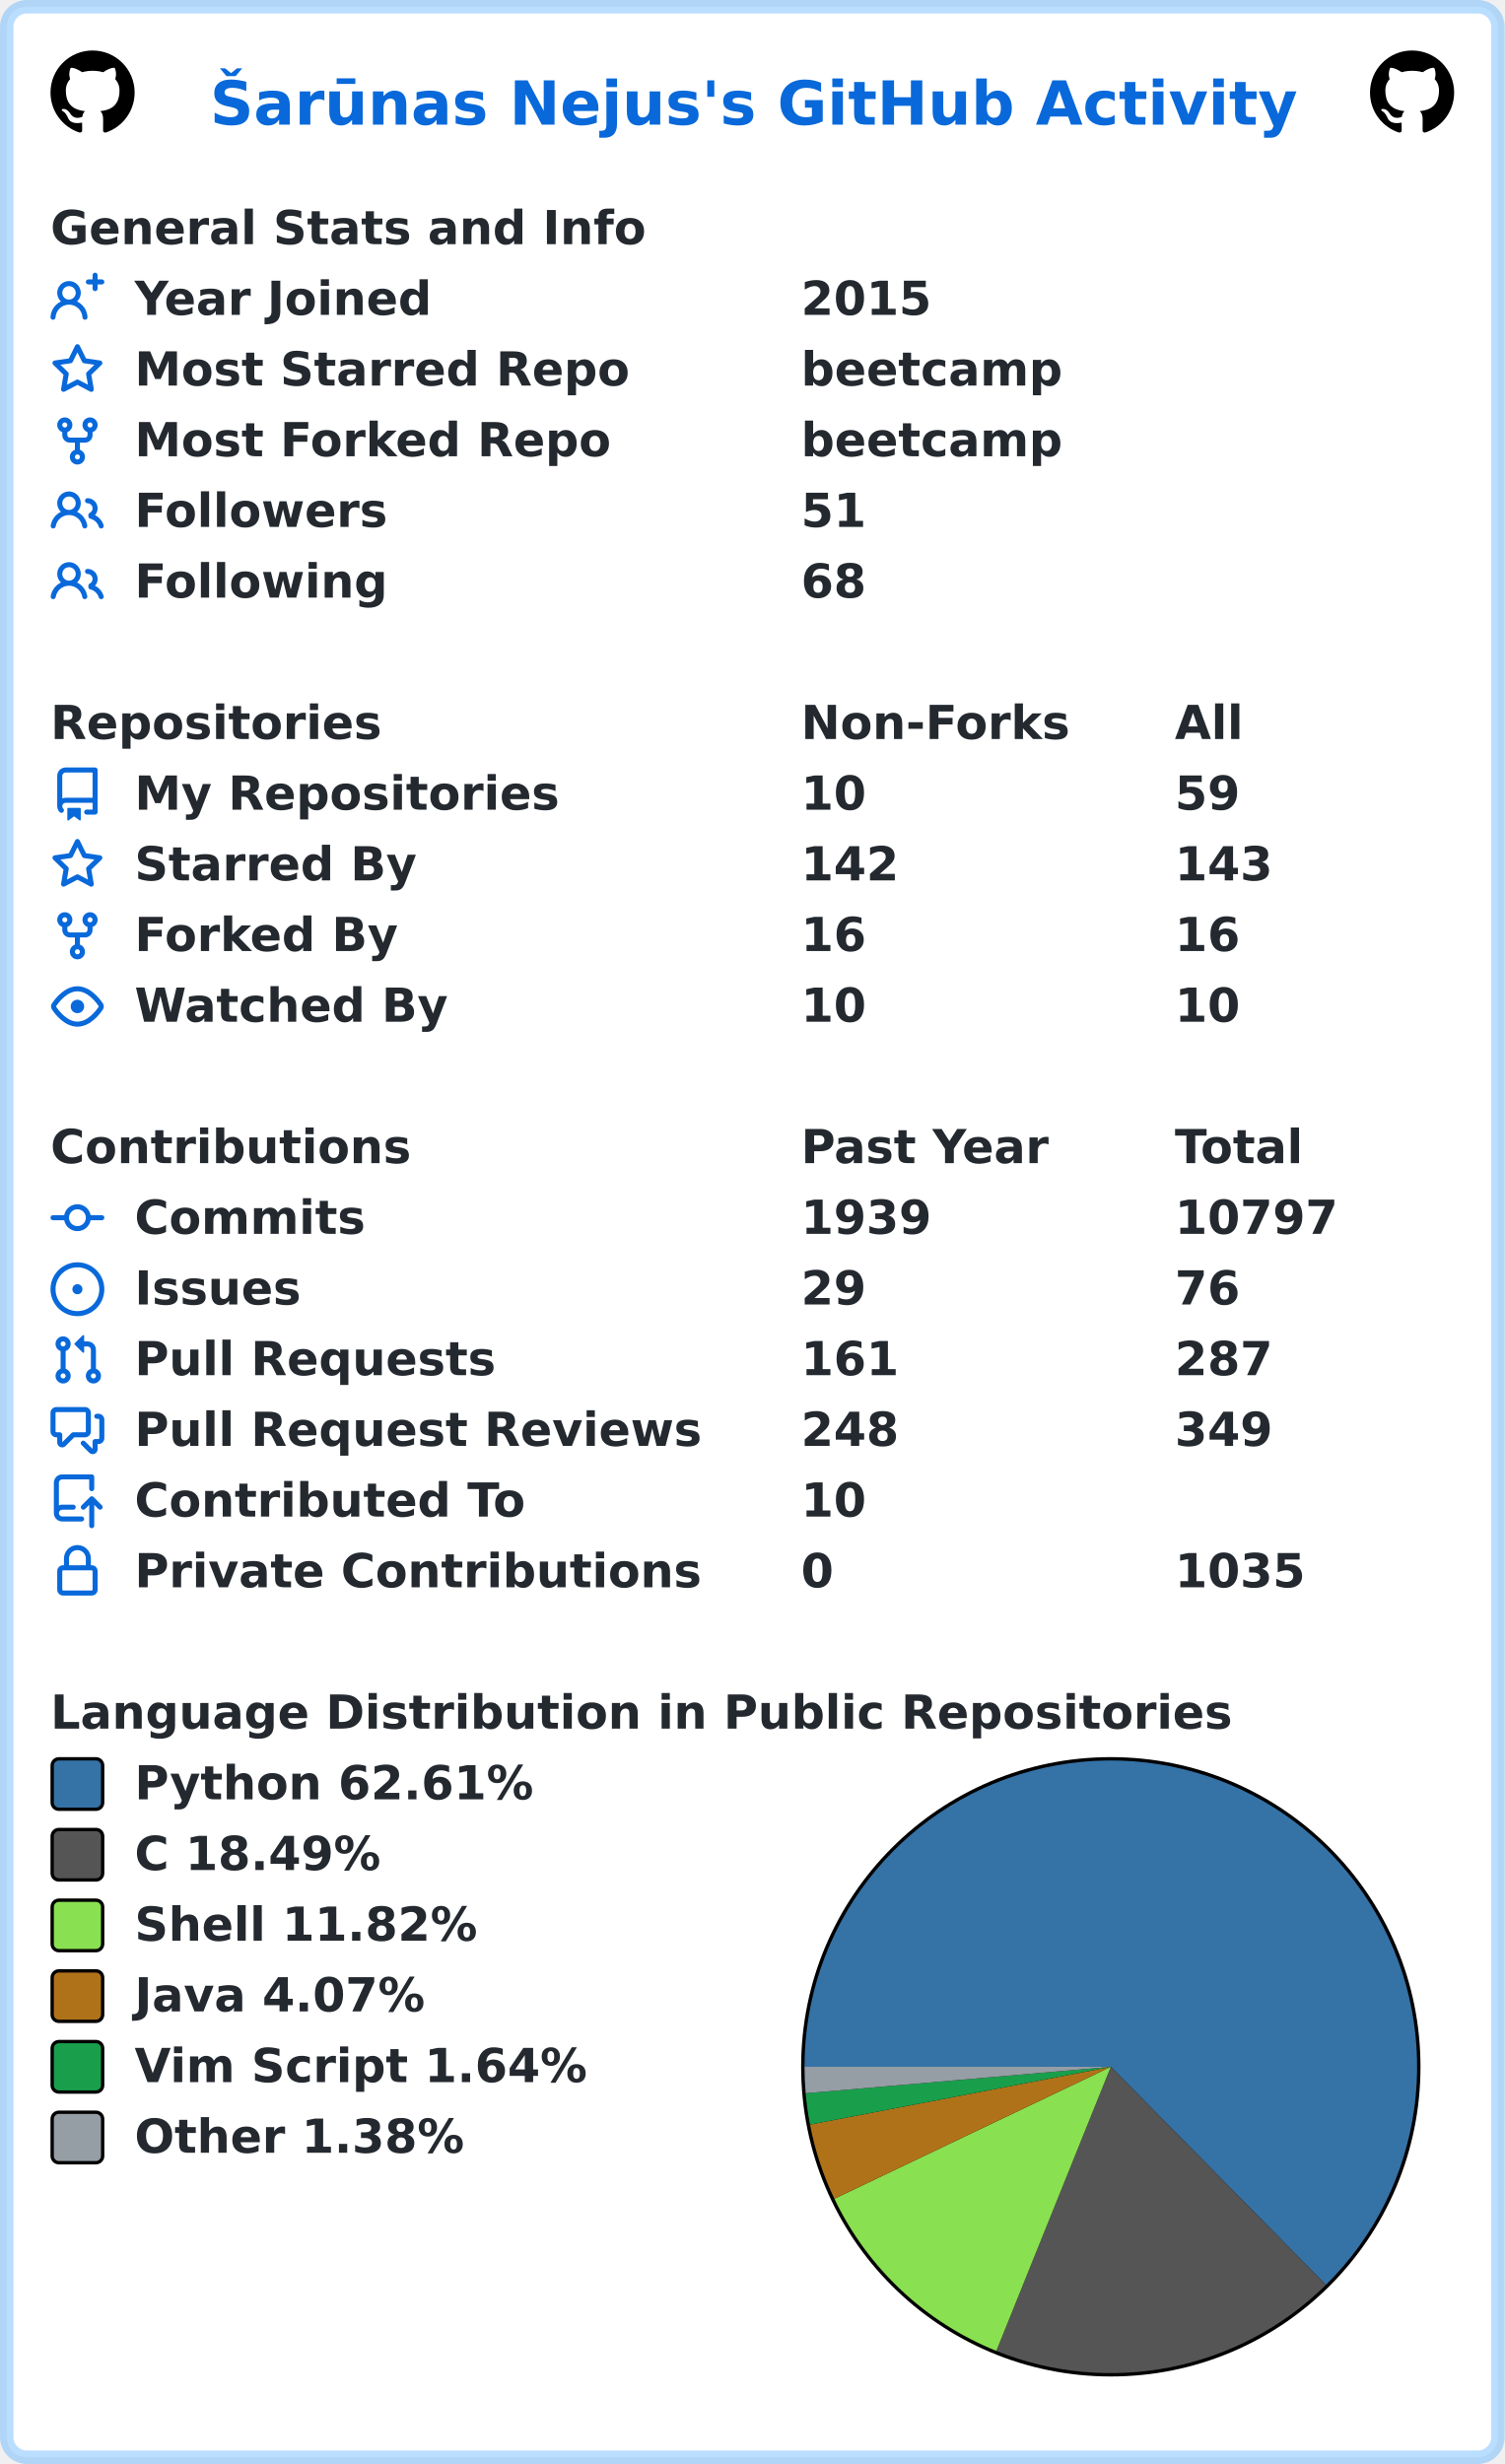
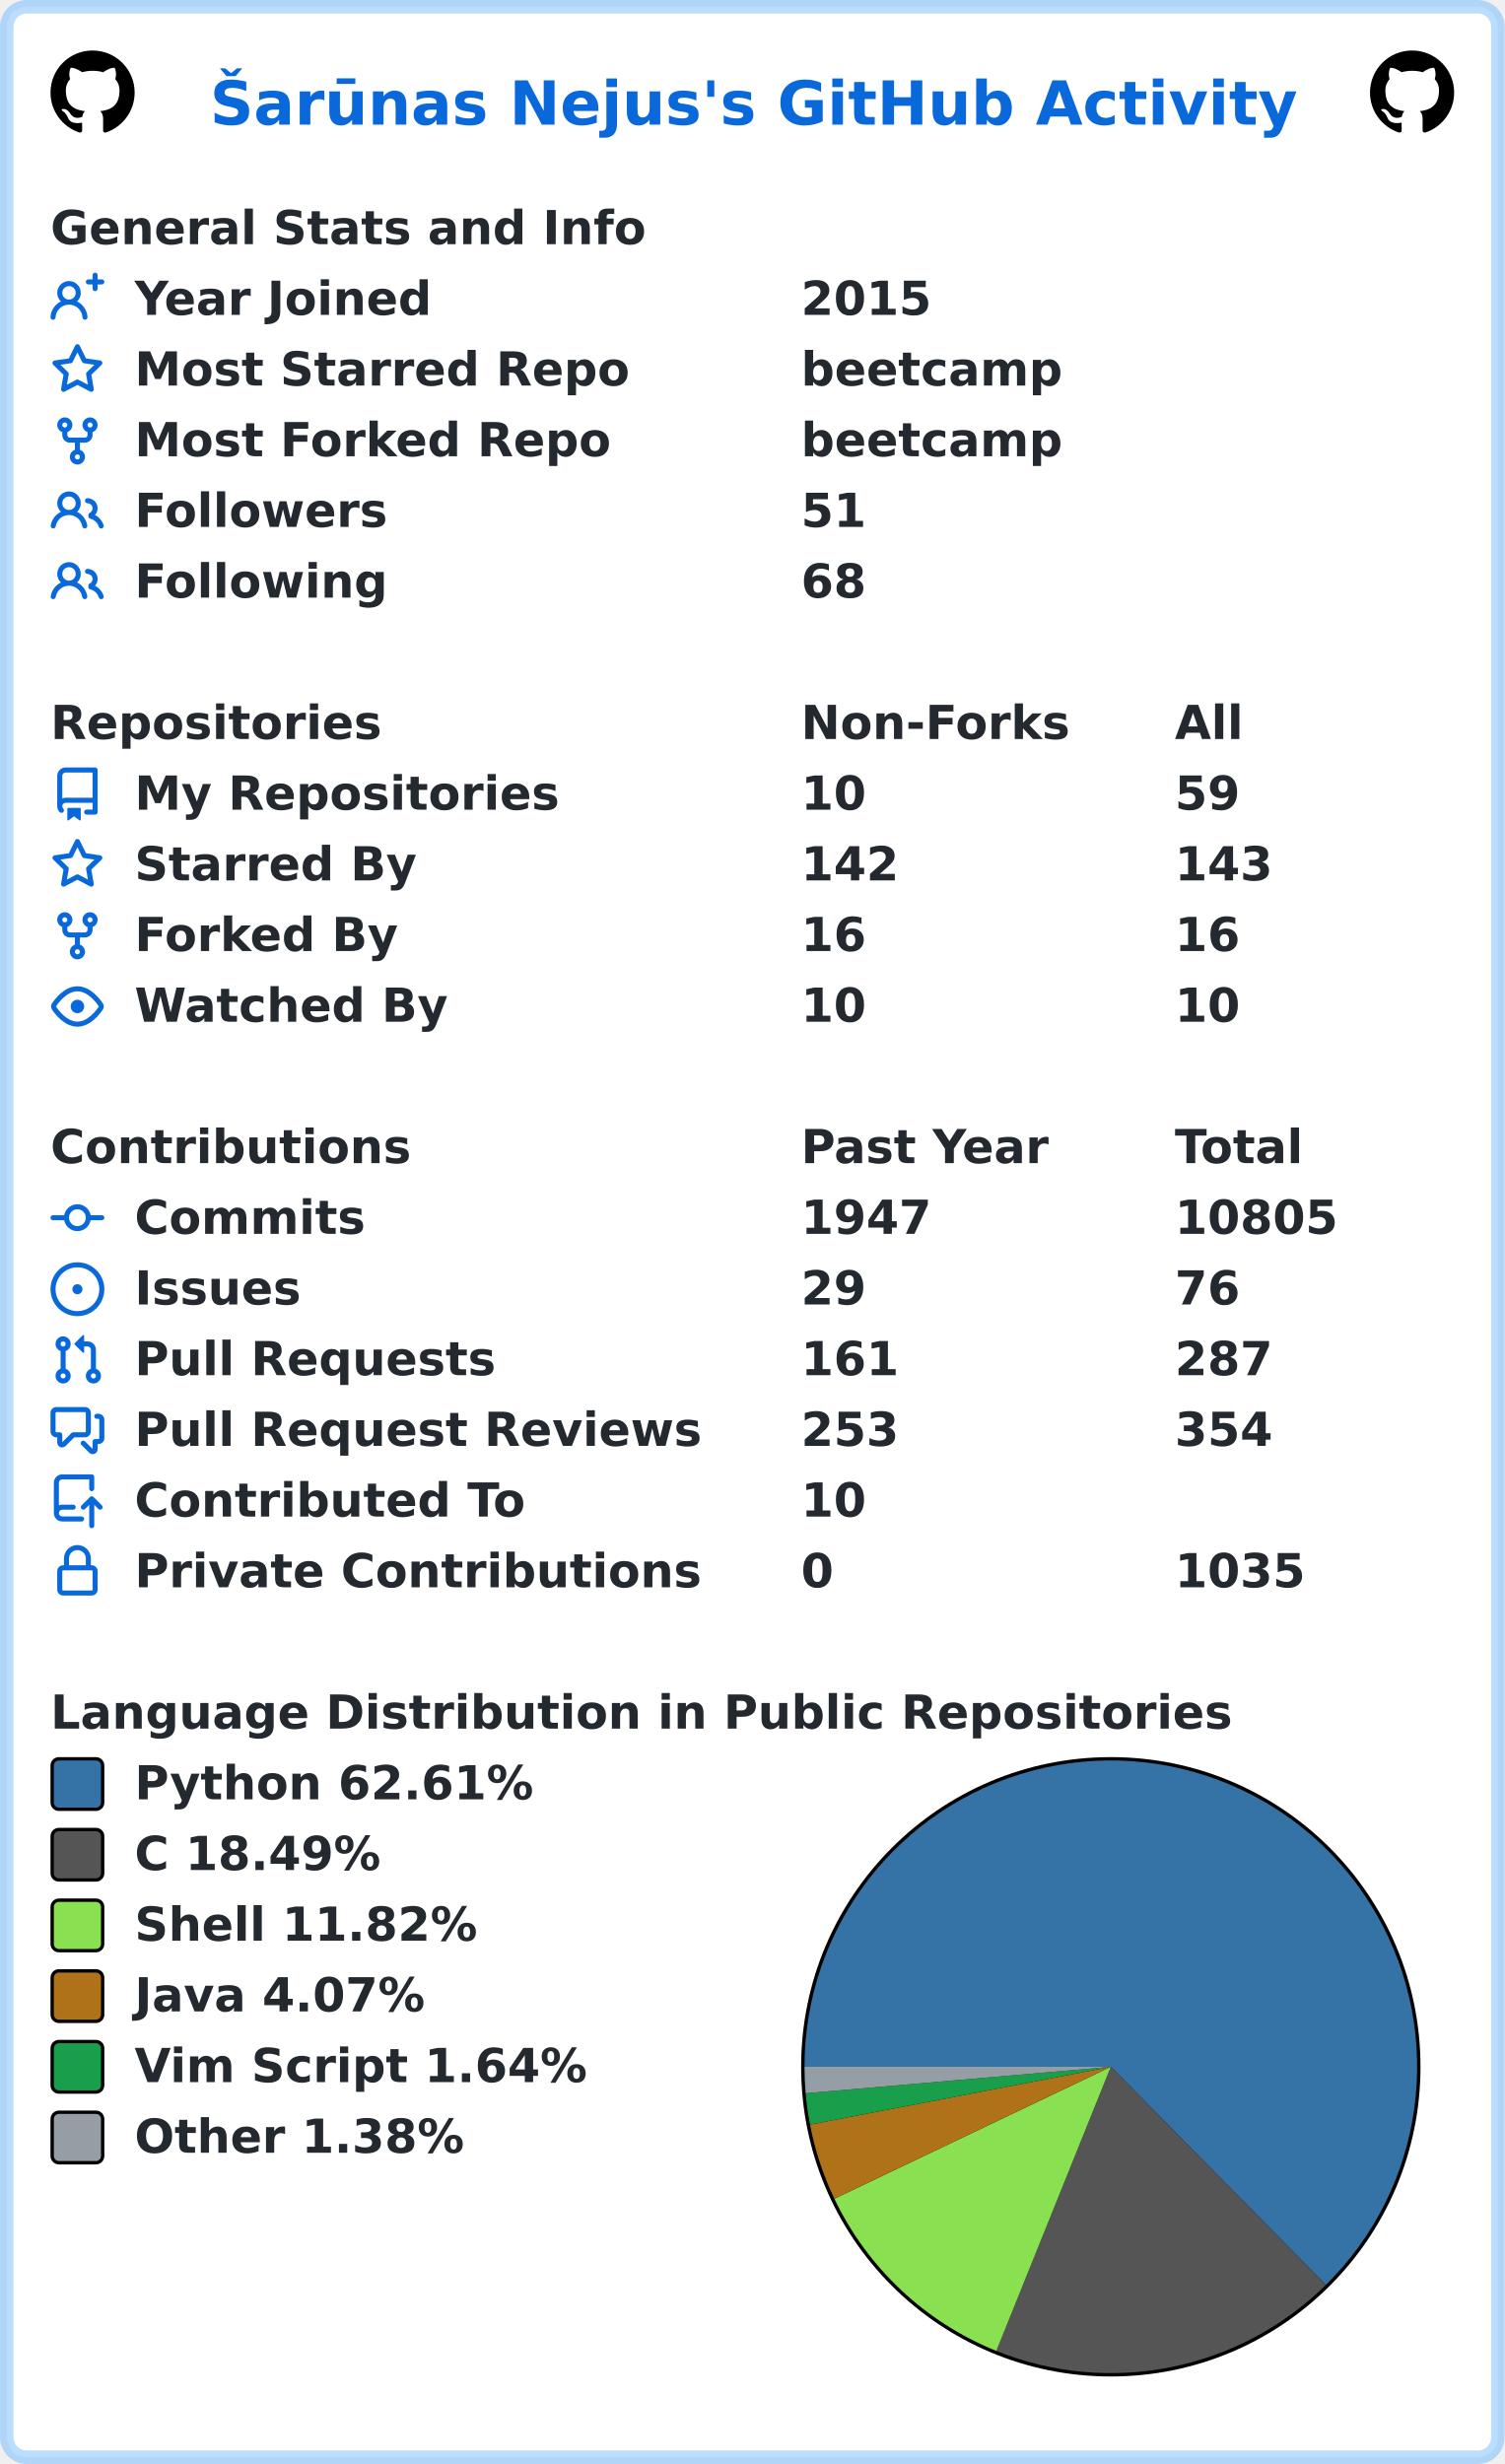
<svg xmlns="http://www.w3.org/2000/svg" width="447" height="732" viewBox="0 0 447 732" lang="en" xml:lang="en">
  <rect x="2" y="2" stroke-width="4" rx="6" width="443" height="728" stroke="rgba(84,174,255,0.4)" fill="#ffffff" />
  <g font-weight="600" font-size="110pt" font-family="Verdana,Geneva,DejaVu Sans,sans-serif" text-rendering="geometricPrecision">
    <text x="507" y="301" lengthAdjust="spacingAndGlyphs" textLength="2613" transform="scale(0.123)" fill="#0969da">Šarūnas Nejus's GitHub Activity</text>
    <svg x="15" y="15" width="25" height="25" viewBox="0 0 16 16">
      <path fill="#000000" fill-rule="evenodd" d="M8 0C3.58 0 0 3.58 0 8c0 3.54 2.29 6.53 5.47 7.59.4.07.55-.17.55-.38 0-.19-.01-.82-.01-1.49-2.01.37-2.53-.49-2.69-.94-.09-.23-.48-.94-.82-1.13-.28-.15-.68-.52-.01-.53.63-.01 1.08.58 1.23.82.72 1.21 1.87.87 2.33.66.07-.52.28-.87.51-1.07-1.78-.2-3.64-.89-3.64-3.95 0-.87.31-1.59.82-2.15-.08-.2-.36-1.02.08-2.12 0 0 .67-.21 2.2.82.64-.18 1.32-.27 2-.27.68 0 1.36.09 2 .27 1.53-1.04 2.2-.82 2.2-.82.44 1.1.16 1.92.08 2.12.51.56.82 1.27.82 2.15 0 3.07-1.87 3.75-3.65 3.95.29.25.54.73.54 1.48 0 1.07-.01 1.93-.01 2.2 0 .21.15.46.55.38A8.013 8.013 0 0016 8c0-4.42-3.58-8-8-8z" />
    </svg>
    <svg x="407" y="15" width="25" height="25" viewBox="0 0 16 16">
      <path fill="#000000" fill-rule="evenodd" d="M8 0C3.58 0 0 3.58 0 8c0 3.54 2.29 6.53 5.47 7.59.4.07.55-.17.55-.38 0-.19-.01-.82-.01-1.49-2.01.37-2.53-.49-2.69-.94-.09-.23-.48-.94-.82-1.13-.28-.15-.68-.52-.01-.53.63-.01 1.08.58 1.23.82.72 1.21 1.87.87 2.33.66.07-.52.28-.87.51-1.07-1.78-.2-3.64-.89-3.64-3.95 0-.87.31-1.59.82-2.15-.08-.2-.36-1.02.08-2.12 0 0 .67-.21 2.2.82.64-.18 1.32-.27 2-.27.68 0 1.36.09 2 .27 1.53-1.04 2.2-.82 2.2-.82.44 1.1.16 1.92.08 2.12.51.56.82 1.27.82 2.15 0 3.07-1.87 3.75-3.65 3.95.29.25.54.73.54 1.48 0 1.07-.01 1.93-.01 2.2 0 .21.15.46.55.38A8.013 8.013 0 0016 8c0-4.42-3.58-8-8-8z" />
    </svg>
    <g transform="translate(0, 60)" fill="#24292f">
      <g transform="translate(15, 0)">
        <g transform="scale(0.095)">
          <text x="0" y="132" textLength="1851" lengthAdjust="spacingAndGlyphs">General Stats and Info</text>
        </g>
      </g>
      <g transform="translate(15, 21)">
        <path fill="#0969da" fill-rule="evenodd" d="M13.25 0a.75.75 0 01.75.75V2h1.25a.75.75 0 010 1.5H14v1.25a.75.75 0 01-1.5 0V3.5h-1.25a.75.75 0 010-1.5h1.25V.75a.75.75 0 01.75-.75zM5.5 4a2 2 0 100 4 2 2 0 000-4zm2.4 4.548a3.5 3.5 0 10-4.799 0 5.527 5.527 0 00-3.1 4.66.75.75 0 101.498.085A4.01 4.01 0 015.5 9.5a4.01 4.01 0 014.001 3.793.75.75 0 101.498-.086 5.527 5.527 0 00-3.1-4.659z" />
        <g transform="scale(0.095)">
          <text lengthAdjust="spacingAndGlyphs" textLength="932" x="263" y="132">Year Joined</text>
          <text lengthAdjust="spacingAndGlyphs" textLength="420" x="2347" y="132">2015</text>
        </g>
      </g>
      <g transform="translate(15, 42)">
        <path fill="#0969da" fill-rule="evenodd" d="M8 .25a.75.75 0 01.673.418l1.882 3.815 4.21.612a.75.75 0 01.416 1.279l-3.046 2.97.719 4.192a.75.75 0 01-1.088.791L8 12.347l-3.766 1.98a.75.75 0 01-1.088-.79l.72-4.194L.818 6.374a.75.75 0 01.416-1.28l4.21-.611L7.327.668A.75.75 0 018 .25zm0 2.445L6.615 5.5a.75.75 0 01-.564.41l-3.097.45 2.24 2.184a.75.75 0 01.216.664l-.528 3.084 2.769-1.456a.75.75 0 01.698 0l2.77 1.456-.53-3.084a.75.75 0 01.216-.664l2.24-2.183-3.096-.45a.75.75 0 01-.564-.41L8 2.694v.001z" />
        <g transform="scale(0.095)">
          <text lengthAdjust="spacingAndGlyphs" textLength="1532" x="263" y="132">Most Starred Repo</text>
          <text lengthAdjust="spacingAndGlyphs" textLength="830" x="2347" y="132">beetcamp</text>
        </g>
      </g>
      <g transform="translate(15, 63)">
        <path fill="#0969da" fill-rule="evenodd" d="M5 3.25a.75.75 0 11-1.5 0 .75.75 0 011.5 0zm0 2.122a2.25 2.25 0 10-1.5 0v.878A2.25 2.25 0 005.75 8.5h1.5v2.128a2.251 2.251 0 101.5 0V8.5h1.5a2.25 2.25 0 002.25-2.25v-.878a2.25 2.25 0 10-1.5 0v.878a.75.75 0 01-.75.75h-4.5A.75.75 0 015 6.25v-.878zm3.75 7.378a.75.75 0 11-1.5 0 .75.75 0 011.5 0zm3-8.75a.75.75 0 100-1.5.75.75 0 000 1.5z" />
        <g transform="scale(0.095)">
          <text lengthAdjust="spacingAndGlyphs" textLength="1485" x="263" y="132">Most Forked Repo</text>
          <text lengthAdjust="spacingAndGlyphs" textLength="830" x="2347" y="132">beetcamp</text>
        </g>
      </g>
      <g transform="translate(15, 84)">
        <path fill="#0969da" fill-rule="evenodd" d="M5.5 3.5a2 2 0 100 4 2 2 0 000-4zM2 5.5a3.5 3.5 0 115.898 2.549 5.507 5.507 0 013.034 4.084.75.75 0 11-1.482.235 4.001 4.001 0 00-7.9 0 .75.75 0 01-1.482-.236A5.507 5.507 0 013.102 8.05 3.49 3.49 0 012 5.5zM11 4a.75.75 0 100 1.5 1.5 1.5 0 01.666 2.844.75.75 0 00-.416.672v.352a.75.75 0 00.574.73c1.2.289 2.162 1.2 2.522 2.372a.75.75 0 101.434-.44 5.01 5.01 0 00-2.56-3.012A3 3 0 0011 4z" />
        <g transform="scale(0.095)">
          <text lengthAdjust="spacingAndGlyphs" textLength="778" x="263" y="132">Followers</text>
          <text lengthAdjust="spacingAndGlyphs" textLength="210" x="2347" y="132">51</text>
        </g>
      </g>
      <g transform="translate(15, 105)">
        <path fill="#0969da" fill-rule="evenodd" d="M5.5 3.5a2 2 0 100 4 2 2 0 000-4zM2 5.5a3.5 3.5 0 115.898 2.549 5.507 5.507 0 013.034 4.084.75.75 0 11-1.482.235 4.001 4.001 0 00-7.9 0 .75.75 0 01-1.482-.236A5.507 5.507 0 013.102 8.05 3.49 3.49 0 012 5.5zM11 4a.75.75 0 100 1.5 1.5 1.5 0 01.666 2.844.75.75 0 00-.416.672v.352a.75.75 0 00.574.73c1.2.289 2.162 1.2 2.522 2.372a.75.75 0 101.434-.44 5.01 5.01 0 00-2.56-3.012A3 3 0 0011 4z" />
        <g transform="scale(0.095)">
          <text lengthAdjust="spacingAndGlyphs" textLength="780" x="263" y="132">Following</text>
          <text lengthAdjust="spacingAndGlyphs" textLength="210" x="2347" y="132">68</text>
        </g>
      </g>
    </g>
    <g transform="translate(0, 207)" fill="#24292f">
      <g transform="translate(15, 0)">
        <g transform="scale(0.095)">
          <text x="0" y="132" textLength="1020" lengthAdjust="spacingAndGlyphs">Repositories</text>
          <text x="2347" y="132" textLength="832" lengthAdjust="spacingAndGlyphs">Non-Forks</text>
          <text x="3516" y="132" textLength="206" lengthAdjust="spacingAndGlyphs">All</text>
        </g>
      </g>
      <g transform="translate(15, 21)">
        <path fill="#0969da" fill-rule="evenodd" d="M2 2.5A2.5 2.5 0 014.5 0h8.75a.75.75 0 01.75.75v12.5a.75.75 0 01-.75.75h-2.5a.75.75 0 110-1.5h1.75v-2h-8a1 1 0 00-.714 1.7.75.75 0 01-1.072 1.05A2.495 2.495 0 012 11.5v-9zm10.5-1V9h-8c-.356 0-.694.074-1 .208V2.5a1 1 0 011-1h8zM5 12.25v3.25a.25.25 0 00.4.2l1.45-1.087a.25.25 0 01.3 0L8.6 15.7a.25.25 0 00.4-.2v-3.25a.25.25 0 00-.25-.25h-3.5a.25.25 0 00-.25.25z" />
        <g transform="scale(0.095)">
          <text lengthAdjust="spacingAndGlyphs" textLength="1312" x="263" y="132">My Repositories</text>
          <text lengthAdjust="spacingAndGlyphs" textLength="210" x="2347" y="132">10</text>
          <text lengthAdjust="spacingAndGlyphs" textLength="210" x="3516" y="132">59</text>
        </g>
      </g>
      <g transform="translate(15, 42)">
        <path fill="#0969da" fill-rule="evenodd" d="M8 .25a.75.75 0 01.673.418l1.882 3.815 4.21.612a.75.75 0 01.416 1.279l-3.046 2.97.719 4.192a.75.75 0 01-1.088.791L8 12.347l-3.766 1.98a.75.75 0 01-1.088-.79l.72-4.194L.818 6.374a.75.75 0 01.416-1.28l4.21-.611L7.327.668A.75.75 0 018 .25zm0 2.445L6.615 5.5a.75.75 0 01-.564.41l-3.097.45 2.24 2.184a.75.75 0 01.216.664l-.528 3.084 2.769-1.456a.75.75 0 01.698 0l2.77 1.456-.53-3.084a.75.75 0 01.216-.664l2.24-2.183-3.096-.45a.75.75 0 01-.564-.41L8 2.694v.001z" />
        <g transform="scale(0.095)">
          <text lengthAdjust="spacingAndGlyphs" textLength="874" x="263" y="132">Starred By</text>
          <text lengthAdjust="spacingAndGlyphs" textLength="315" x="2347" y="132">142</text>
          <text lengthAdjust="spacingAndGlyphs" textLength="315" x="3516" y="132">143</text>
        </g>
      </g>
      <g transform="translate(15, 63)">
        <path fill="#0969da" fill-rule="evenodd" d="M5 3.25a.75.75 0 11-1.5 0 .75.75 0 011.5 0zm0 2.122a2.25 2.25 0 10-1.5 0v.878A2.25 2.25 0 005.75 8.5h1.5v2.128a2.251 2.251 0 101.5 0V8.5h1.5a2.25 2.25 0 002.25-2.25v-.878a2.25 2.25 0 10-1.5 0v.878a.75.75 0 01-.75.75h-4.5A.75.75 0 015 6.25v-.878zm3.75 7.378a.75.75 0 11-1.5 0 .75.75 0 011.5 0zm3-8.75a.75.75 0 100-1.5.75.75 0 000 1.5z" />
        <g transform="scale(0.095)">
          <text lengthAdjust="spacingAndGlyphs" textLength="828" x="263" y="132">Forked By</text>
          <text lengthAdjust="spacingAndGlyphs" textLength="210" x="2347" y="132">16</text>
          <text lengthAdjust="spacingAndGlyphs" textLength="210" x="3516" y="132">16</text>
        </g>
      </g>
      <g transform="translate(15, 84)">
        <path fill="#0969da" fill-rule="evenodd" d="M1.679 7.932c.412-.621 1.242-1.75 2.366-2.717C5.175 4.242 6.527 3.5 8 3.5c1.473 0 2.824.742 3.955 1.715 1.124.967 1.954 2.096 2.366 2.717a.119.119 0 010 .136c-.412.621-1.242 1.75-2.366 2.717C10.825 11.758 9.473 12.5 8 12.5c-1.473 0-2.824-.742-3.955-1.715C2.92 9.818 2.09 8.69 1.679 8.068a.119.119 0 010-.136zM8 2c-1.981 0-3.67.992-4.933 2.078C1.797 5.169.88 6.423.43 7.1a1.619 1.619 0 000 1.798c.45.678 1.367 1.932 2.637 3.024C4.329 13.008 6.019 14 8 14c1.981 0 3.67-.992 4.933-2.078 1.27-1.091 2.187-2.345 2.637-3.023a1.619 1.619 0 000-1.798c-.45-.678-1.367-1.932-2.637-3.023C11.671 2.992 9.981 2 8 2zm0 8a2 2 0 100-4 2 2 0 000 4z" />
        <g transform="scale(0.095)">
          <text lengthAdjust="spacingAndGlyphs" textLength="993" x="263" y="132">Watched By</text>
          <text lengthAdjust="spacingAndGlyphs" textLength="210" x="2347" y="132">10</text>
          <text lengthAdjust="spacingAndGlyphs" textLength="210" x="3516" y="132">10</text>
        </g>
      </g>
    </g>
    <g transform="translate(0, 333)" fill="#24292f">
      <g transform="translate(15, 0)">
        <g transform="scale(0.095)">
          <text x="0" y="132" textLength="1112" lengthAdjust="spacingAndGlyphs">Contributions</text>
          <text x="2347" y="132" textLength="774" lengthAdjust="spacingAndGlyphs">Past Year</text>
          <text x="3516" y="132" textLength="414" lengthAdjust="spacingAndGlyphs">Total</text>
        </g>
      </g>
      <g transform="translate(15, 21)">
        <path fill="#0969da" fill-rule="evenodd" d="M10.5 7.75a2.5 2.5 0 11-5 0 2.5 2.5 0 015 0zm1.43.75a4.002 4.002 0 01-7.86 0H.75a.75.75 0 110-1.5h3.32a4.001 4.001 0 017.86 0h3.32a.75.75 0 110 1.5h-3.32z" />
        <g transform="scale(0.095)">
          <text lengthAdjust="spacingAndGlyphs" textLength="734" x="263" y="132">Commits</text>
-           <text lengthAdjust="spacingAndGlyphs" textLength="420" x="2347" y="132">1939</text>
-           <text lengthAdjust="spacingAndGlyphs" textLength="525" x="3516" y="132">10797</text>
+           <text lengthAdjust="spacingAndGlyphs" textLength="420" x="2347" y="132">1947</text>
+           <text lengthAdjust="spacingAndGlyphs" textLength="525" x="3516" y="132">10805</text>
        </g>
      </g>
      <g transform="translate(15, 42)">
        <path fill="#0969da" d="M8 9.5a1.5 1.5 0 100-3 1.5 1.5 0 000 3z" />
        <path fill="#0969da" fill-rule="evenodd" d="M8 0a8 8 0 100 16A8 8 0 008 0zM1.5 8a6.5 6.5 0 1113 0 6.5 6.5 0 01-13 0z" />
        <g transform="scale(0.095)">
          <text lengthAdjust="spacingAndGlyphs" textLength="512" x="263" y="132">Issues</text>
          <text lengthAdjust="spacingAndGlyphs" textLength="210" x="2347" y="132">29</text>
          <text lengthAdjust="spacingAndGlyphs" textLength="210" x="3516" y="132">76</text>
        </g>
      </g>
      <g transform="translate(15, 63)">
        <path fill="#0969da" fill-rule="evenodd" d="M7.177 3.073L9.573.677A.25.25 0 0110 .854v4.792a.25.25 0 01-.427.177L7.177 3.427a.25.25 0 010-.354zM3.75 2.5a.75.75 0 100 1.5.75.75 0 000-1.5zm-2.25.75a2.25 2.25 0 113 2.122v5.256a2.251 2.251 0 11-1.5 0V5.372A2.25 2.25 0 011.5 3.25zM11 2.5h-1V4h1a1 1 0 011 1v5.628a2.251 2.251 0 101.5 0V5A2.5 2.5 0 0011 2.5zm1 10.25a.75.75 0 111.5 0 .75.75 0 01-1.5 0zM3.75 12a.75.75 0 100 1.5.75.75 0 000-1.5z" />
        <g transform="scale(0.095)">
          <text lengthAdjust="spacingAndGlyphs" textLength="1113" x="263" y="132">Pull Requests</text>
          <text lengthAdjust="spacingAndGlyphs" textLength="315" x="2347" y="132">161</text>
          <text lengthAdjust="spacingAndGlyphs" textLength="315" x="3516" y="132">287</text>
        </g>
      </g>
      <g transform="translate(15, 84)">
        <path fill="#0969da" fill-rule="evenodd" d="M1.5 2.75a.25.25 0 01.25-.25h8.5a.25.25 0 01.25.25v5.5a.25.25 0 01-.25.25h-3.5a.75.75 0 00-.53.22L3.5 11.44V9.25a.75.75 0 00-.75-.75h-1a.25.25 0 01-.25-.25v-5.5zM1.75 1A1.75 1.75 0 000 2.75v5.5C0 9.216.784 10 1.75 10H2v1.543a1.457 1.457 0 002.487 1.03L7.061 10h3.189A1.75 1.75 0 0012 8.25v-5.5A1.75 1.75 0 0010.25 1h-8.5zM14.5 4.75a.25.25 0 00-.25-.25h-.5a.75.75 0 110-1.5h.5c.966 0 1.75.784 1.75 1.75v5.5A1.75 1.75 0 0114.25 12H14v1.543a1.457 1.457 0 01-2.487 1.03L9.22 12.28a.75.75 0 111.06-1.06l2.22 2.22v-2.19a.75.75 0 01.75-.75h1a.25.25 0 00.25-.25v-5.5z" />
        <g transform="scale(0.095)">
          <text lengthAdjust="spacingAndGlyphs" textLength="1762" x="263" y="132">Pull Request Reviews</text>
-           <text lengthAdjust="spacingAndGlyphs" textLength="315" x="2347" y="132">248</text>
-           <text lengthAdjust="spacingAndGlyphs" textLength="315" x="3516" y="132">349</text>
+           <text lengthAdjust="spacingAndGlyphs" textLength="315" x="2347" y="132">253</text>
+           <text lengthAdjust="spacingAndGlyphs" textLength="315" x="3516" y="132">354</text>
        </g>
      </g>
      <g transform="translate(15, 105)">
        <path fill="#0969da" fill-rule="evenodd" d="M1 2.5A2.5 2.5 0 013.5 0h8.75a.75.75 0 01.75.75v3.5a.75.75 0 01-1.5 0V1.5h-8a1 1 0 00-1 1v6.708A2.492 2.492 0 013.5 9h3.25a.75.75 0 010 1.5H3.5a1 1 0 100 2h5.75a.75.75 0 010 1.5H3.5A2.5 2.5 0 011 11.5v-9zm13.23 7.79a.75.75 0 001.06-1.06l-2.505-2.505a.75.75 0 00-1.06 0L9.22 9.229a.75.75 0 001.06 1.061l1.225-1.224v6.184a.75.75 0 001.5 0V9.066l1.224 1.224z" />
        <g transform="scale(0.095)">
          <text lengthAdjust="spacingAndGlyphs" textLength="1234" x="263" y="132">Contributed To</text>
          <text lengthAdjust="spacingAndGlyphs" textLength="210" x="2347" y="132">10</text>
        </g>
      </g>
      <g transform="translate(15, 126)">
        <path fill="#0969da" fill-rule="evenodd" d="M4 4v2h-.25A1.75 1.75 0 002 7.75v5.5c0 .966.784 1.75 1.75 1.75h8.5A1.75 1.75 0 0014 13.25v-5.5A1.75 1.75 0 0012.25 6H12V4a4 4 0 10-8 0zm6.5 2V4a2.5 2.5 0 00-5 0v2h5zM12 7.5h.25a.25.25 0 01.25.25v5.5a.25.25 0 01-.25.25h-8.5a.25.25 0 01-.25-.25v-5.5a.25.25 0 01.25-.25H12z" />
        <g transform="scale(0.095)">
          <text lengthAdjust="spacingAndGlyphs" textLength="1742" x="263" y="132">Private Contributions</text>
          <text lengthAdjust="spacingAndGlyphs" textLength="105" x="2347" y="132">0</text>
          <text lengthAdjust="spacingAndGlyphs" textLength="420" x="3516" y="132">1035</text>
        </g>
      </g>
    </g>
    <g transform="translate(0, 501)" fill="#24292f">
      <g transform="translate(15, 0)">
        <g transform="scale(0.095)">
          <text x="0" y="132" textLength="3652" lengthAdjust="spacingAndGlyphs">Language Distribution in Public Repositories</text>
        </g>
      </g>
      <g transform="translate(238, 21)">
        <circle cx="92" cy="92" r="92" fill="#000000" />
      </g>
      <g transform="translate(239, 22)">
        <path fill-rule="evenodd" fill="#3572A5" d="M 0.0,91 A 91 91 0 1 1 154.9 155.79 L 91,91 Z" />
        <path fill-rule="evenodd" fill="#555555" d="M 154.9,155.79 A 91 91 0 0 1 56.992 175.407 L 91,91 Z" />
        <path fill-rule="evenodd" fill="#89e051" d="M 56.992,175.407 A 91 91 0 0 1 8.876 130.201 L 91,91 Z" />
        <path fill-rule="evenodd" fill="#b07219" d="M 8.876,130.201 A 91 91 0 0 1 1.635 108.173 L 91,91 Z" />
        <path fill-rule="evenodd" fill="#199f4b" d="M 1.635,108.173 A 91 91 0 0 1 0.34 98.862 L 91,91 Z" />
        <path fill-rule="evenodd" fill="#959da5" d="M 0.34,98.862 A 91 91 0 0 1 0.0 91 L 91,91 Z" />
      </g>
      <g transform="translate(15, 21)">
        <rect x="0.5" y="0.5" rx="2" width="15" height="15" fill="#3572A5" stroke-width="1" stroke="#000000" />
        <text transform="scale(0.095)" x="263" y="132" textLength="1254" lengthAdjust="spacingAndGlyphs">Python 62.61%</text>
      </g>
      <g transform="translate(15, 42)">
        <rect x="0.5" y="0.5" rx="2" width="15" height="15" fill="#555555" stroke-width="1" stroke="#000000" />
        <text transform="scale(0.095)" x="263" y="132" textLength="798" lengthAdjust="spacingAndGlyphs">C 18.49%</text>
      </g>
      <g transform="translate(15, 63)">
        <rect x="0.5" y="0.5" rx="2" width="15" height="15" fill="#89e051" stroke-width="1" stroke="#000000" />
        <text transform="scale(0.095)" x="263" y="132" textLength="1088" lengthAdjust="spacingAndGlyphs">Shell 11.82%</text>
      </g>
      <g transform="translate(15, 84)">
        <rect x="0.5" y="0.5" rx="2" width="15" height="15" fill="#b07219" stroke-width="1" stroke="#000000" />
        <text transform="scale(0.095)" x="263" y="132" textLength="933" lengthAdjust="spacingAndGlyphs">Java 4.07%</text>
      </g>
      <g transform="translate(15, 105)">
        <rect x="0.5" y="0.5" rx="2" width="15" height="15" fill="#199f4b" stroke-width="1" stroke="#000000" />
        <text transform="scale(0.095)" x="263" y="132" textLength="1428" lengthAdjust="spacingAndGlyphs">Vim Script 1.64%</text>
      </g>
      <g transform="translate(15, 126)">
        <rect x="0.5" y="0.5" rx="2" width="15" height="15" fill="#959da5" stroke-width="1" stroke="#000000" />
        <text transform="scale(0.095)" x="263" y="132" textLength="1047" lengthAdjust="spacingAndGlyphs">Other 1.38%</text>
      </g>
    </g>
  </g>
</svg>
